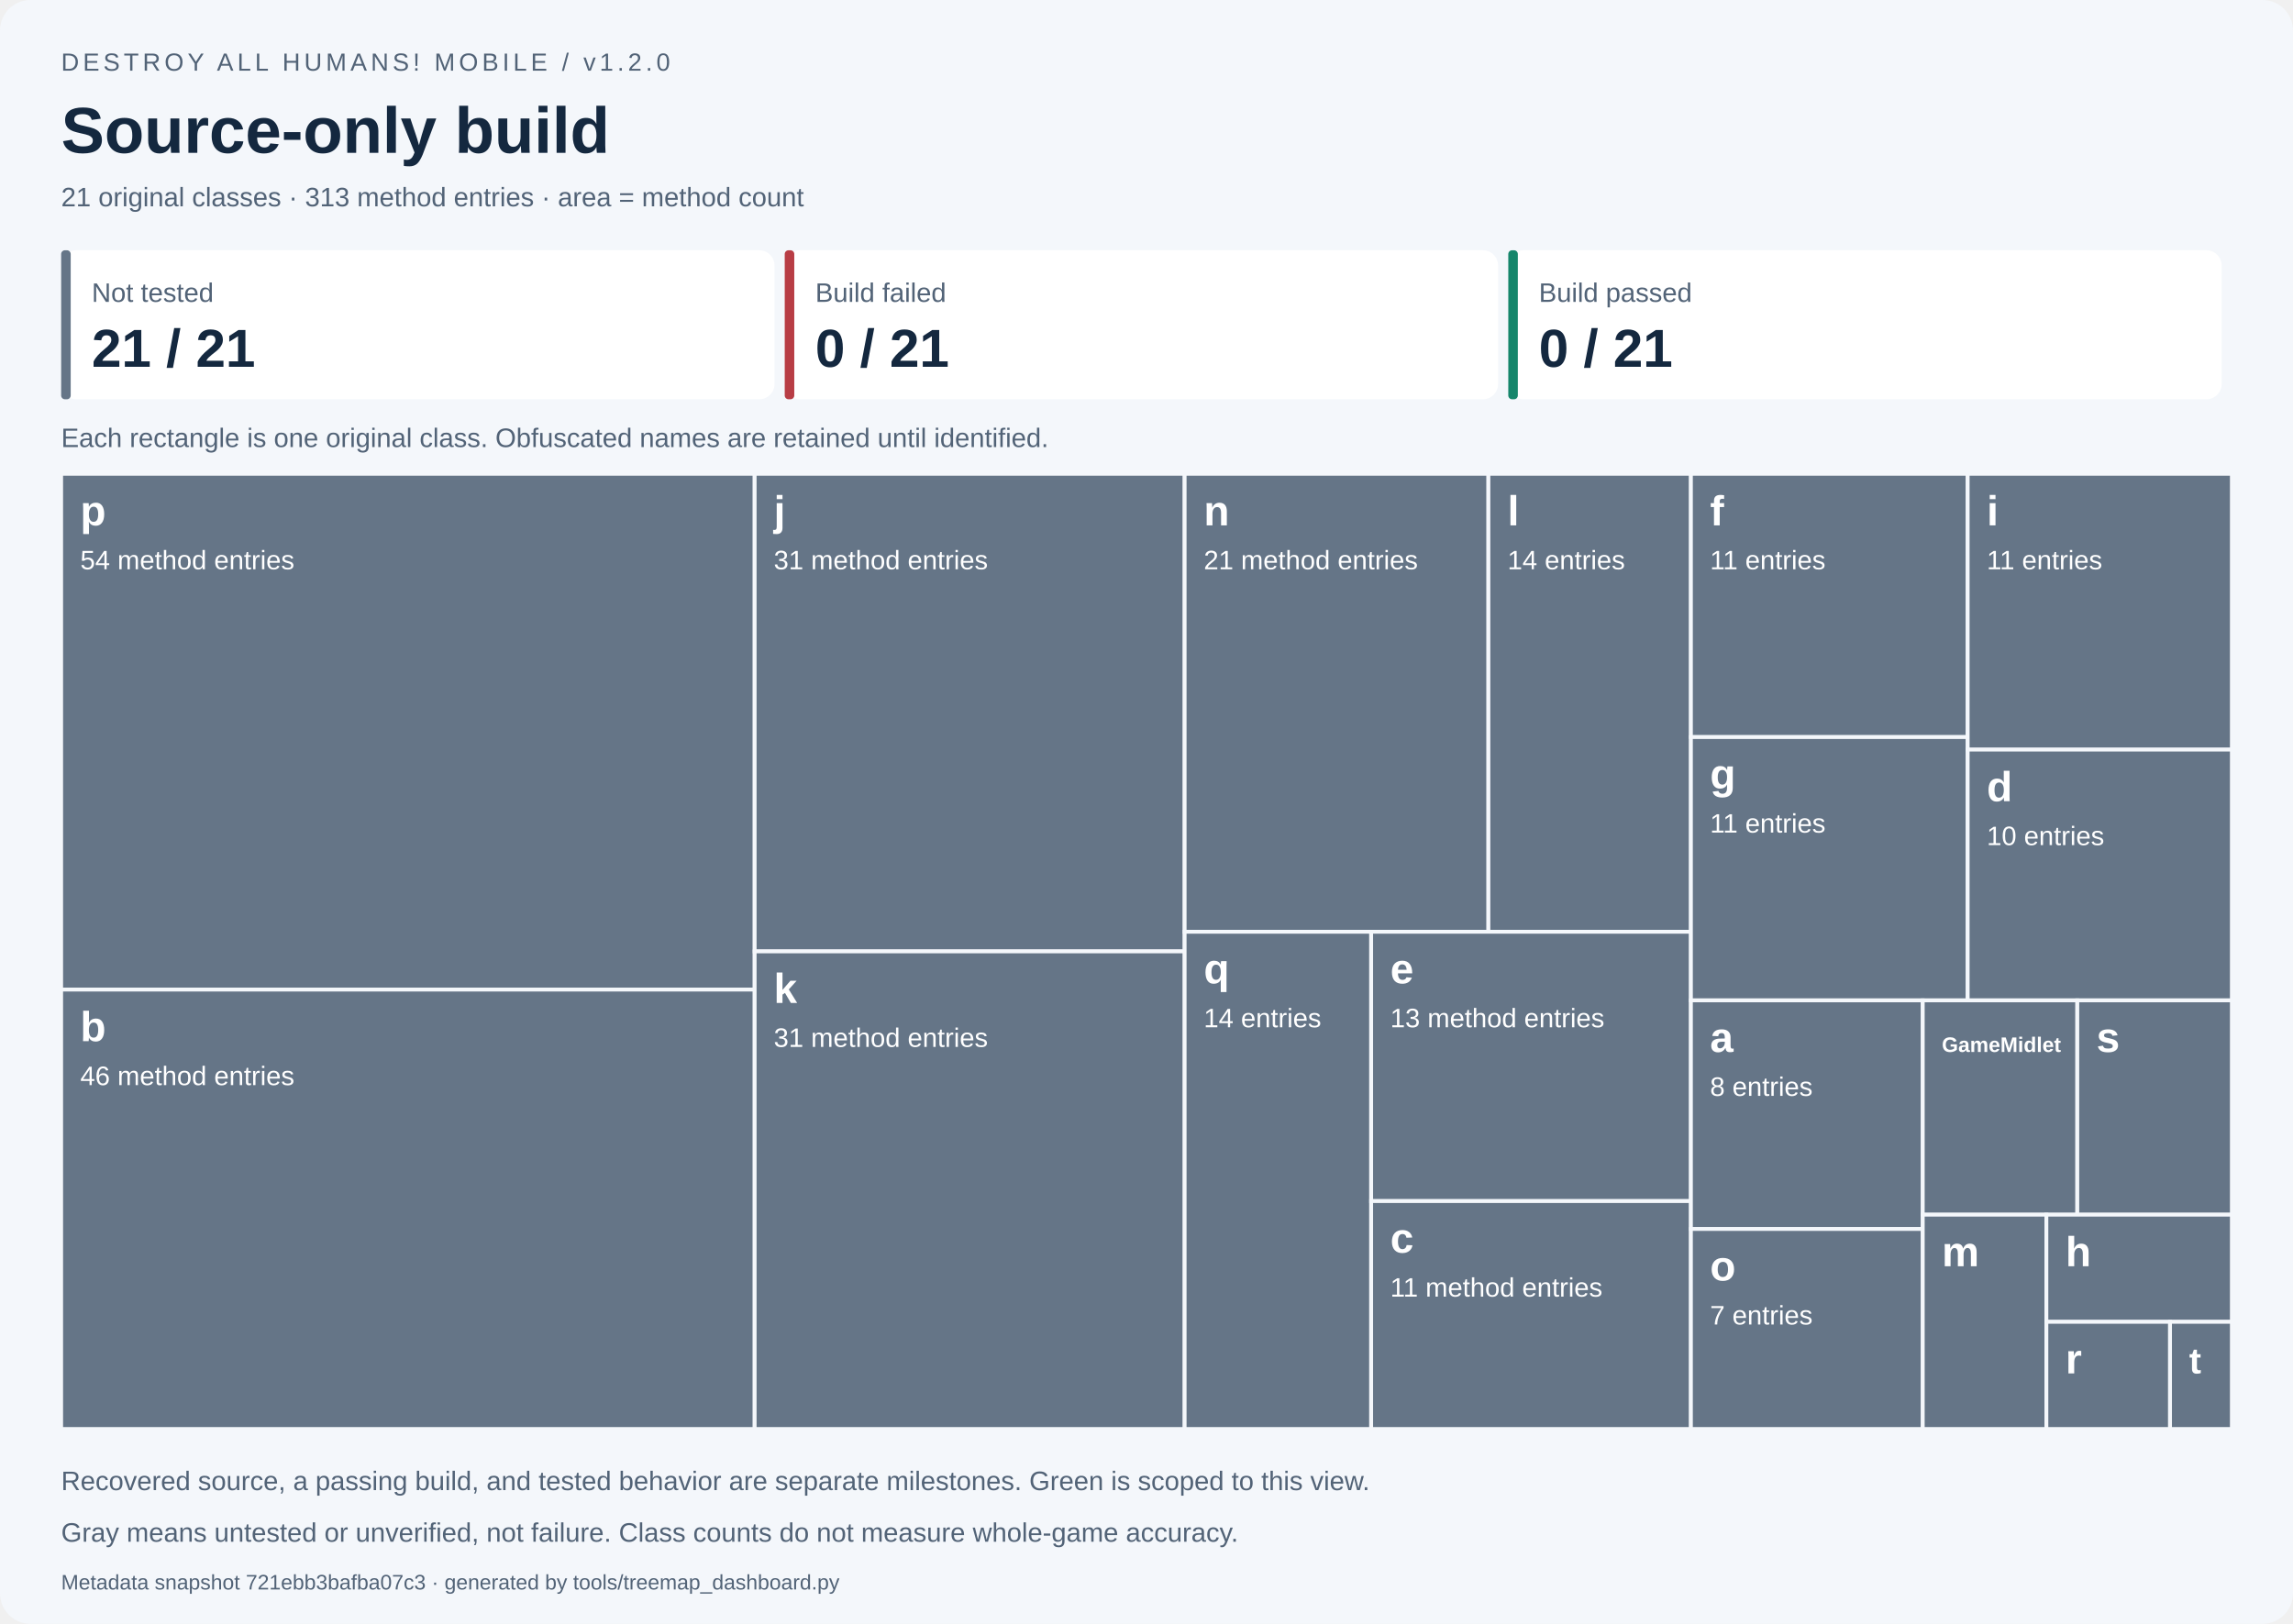
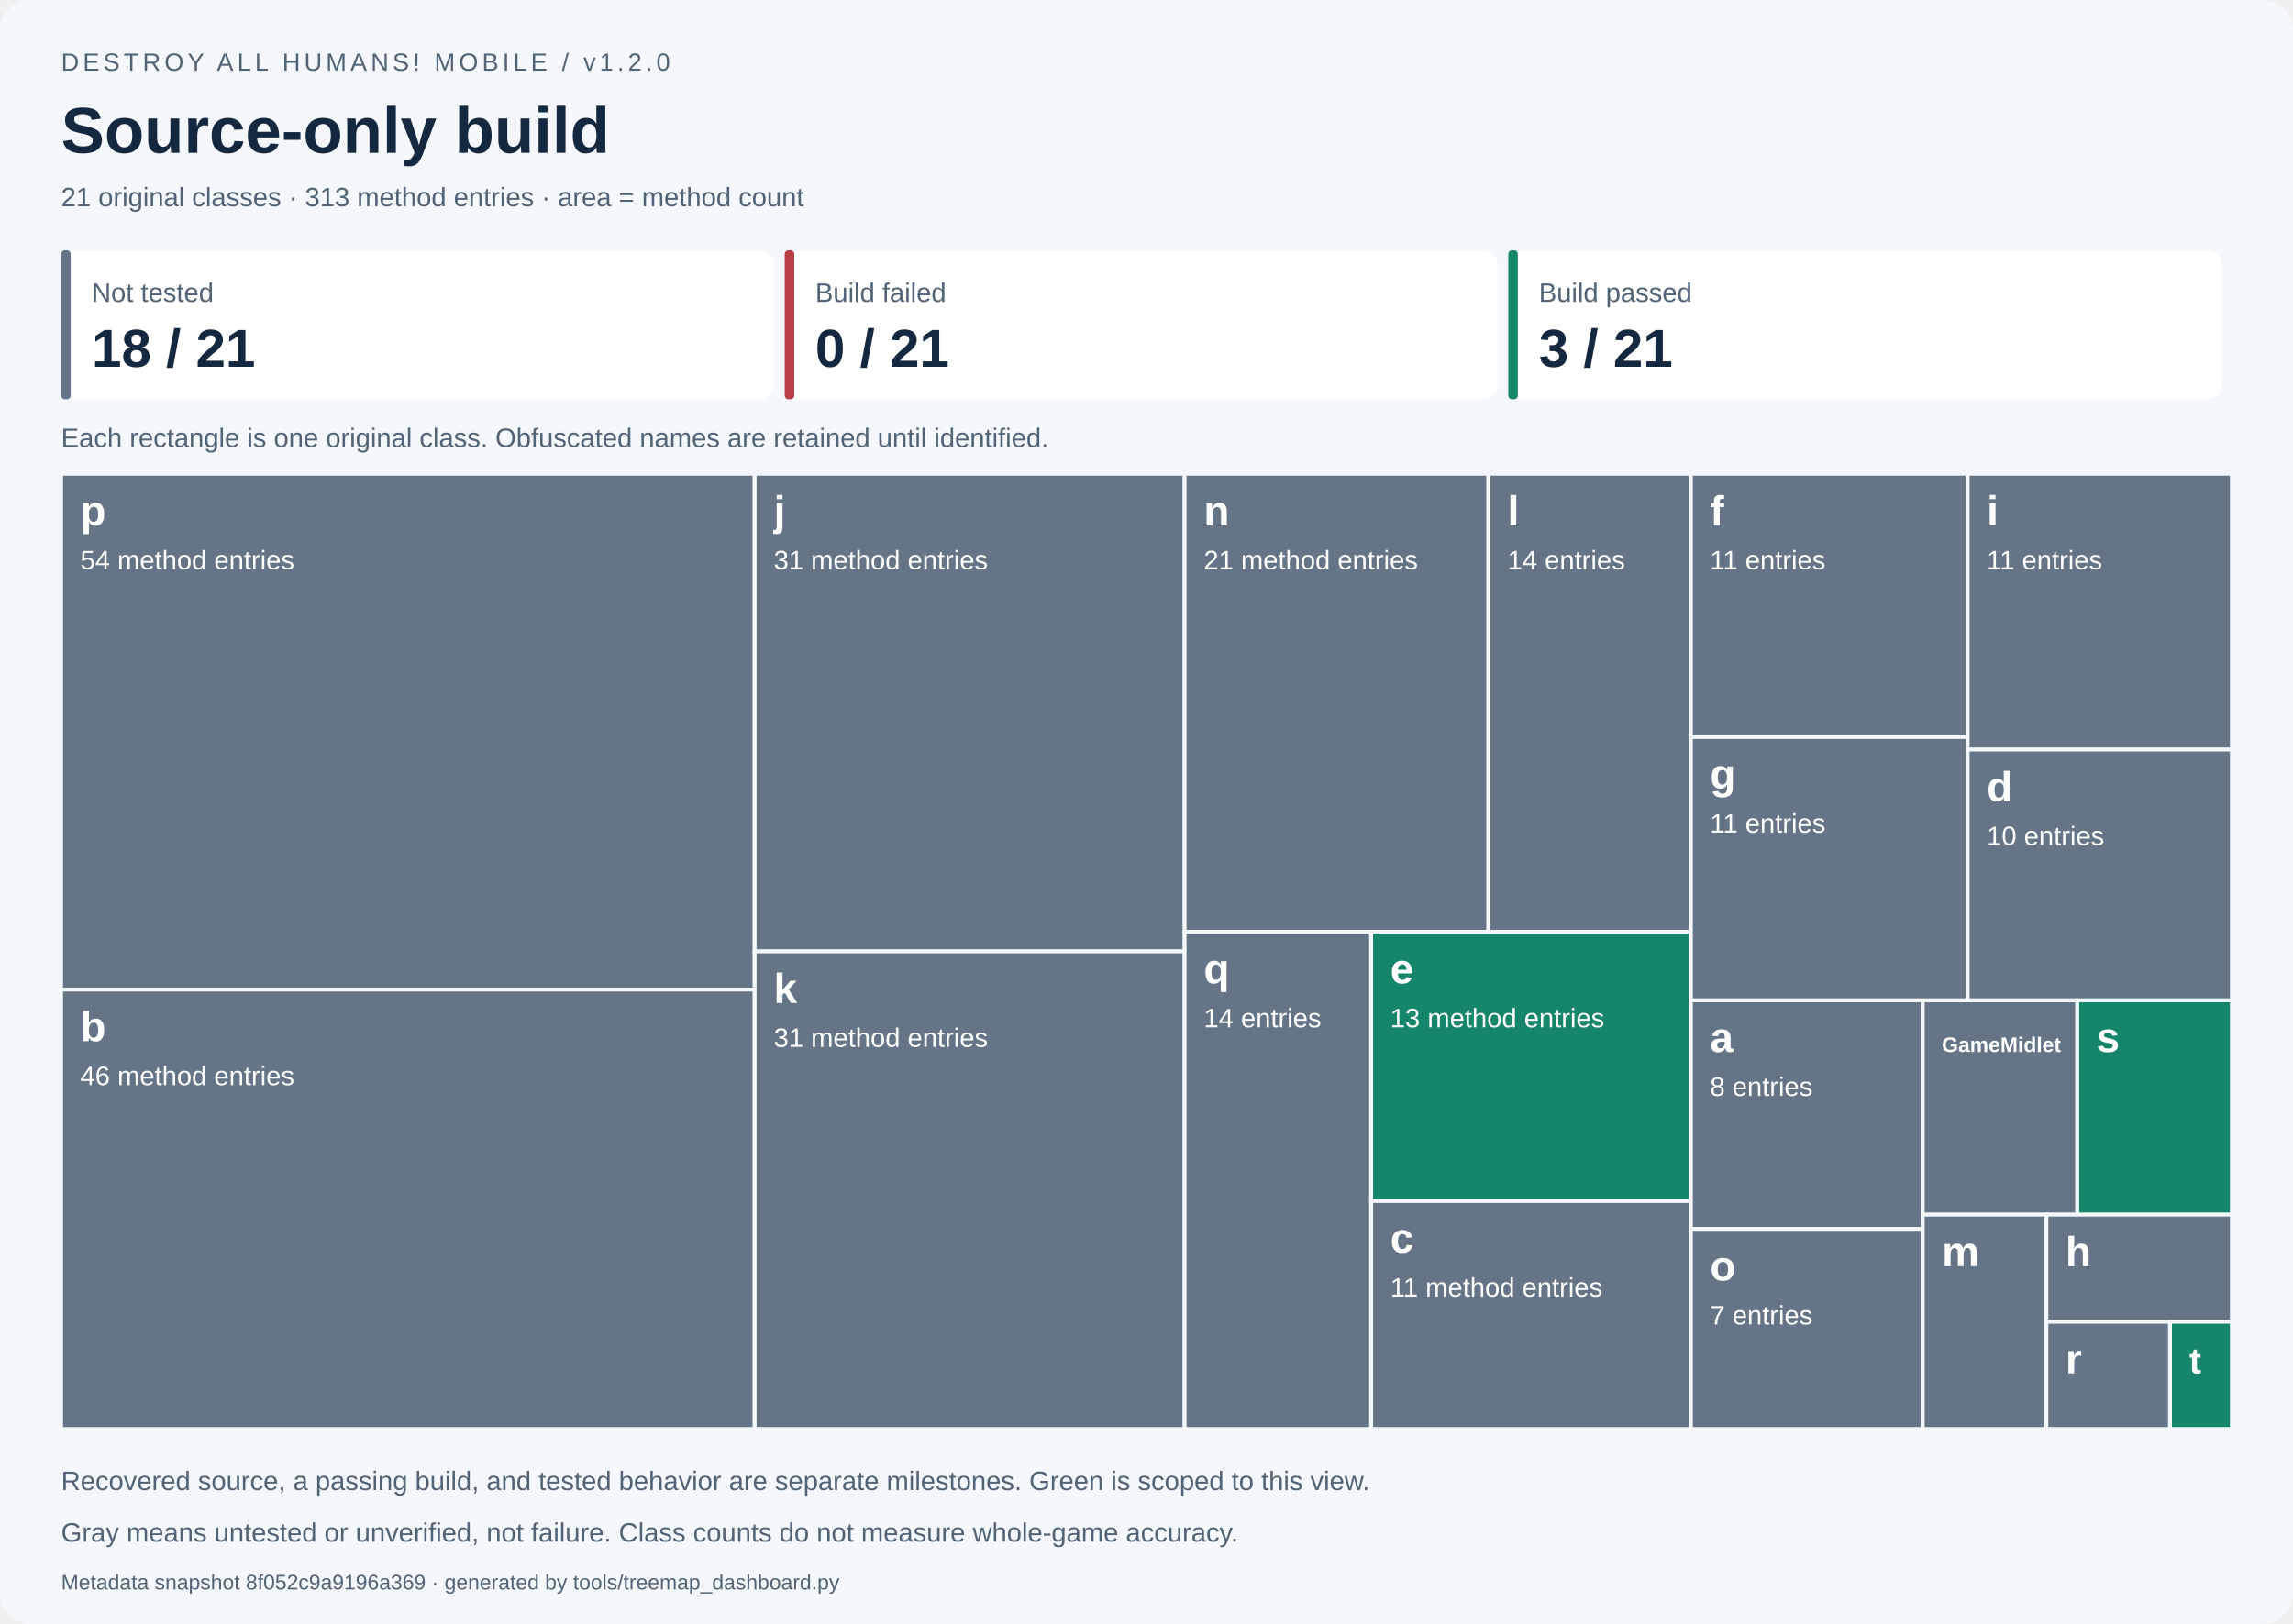
<svg xmlns="http://www.w3.org/2000/svg" width="1200" height="850" viewBox="0 0 1200 850" role="img" aria-labelledby="title desc">
  <style>text{font-family:Segoe UI,Arial,sans-serif}.small{font-size:14px;fill:#526377}.label{font-size:14px;fill:white}.name{font-size:22px;font-weight:700;fill:white}</style>
  <rect width="1200" height="850" rx="16" fill="#f4f7fb" />
  <text x="32" y="37" font-size="13" fill="#526377" letter-spacing="2">DESTROY ALL HUMANS! MOBILE / v1.2.0</text>
  <text x="32" y="80" font-size="34" font-weight="700" fill="#14283f">Source-only build</text>
  <text x="32" y="108" class="small">21 original classes · 313 method entries · area = method count</text>
  <rect x="32.00" y="131" width="373.33" height="78" rx="8" fill="white" />
  <rect x="32.00" y="131" width="5" height="78" rx="2" fill="#657587" />
  <text x="48.00" y="158" class="small">Not tested</text>
-   <text x="48.00" y="192" font-size="28" font-weight="700" fill="#14283f">21 / 21</text>
+   <text x="48.00" y="192" font-size="28" font-weight="700" fill="#14283f">18 / 21</text>
  <rect x="410.67" y="131" width="373.33" height="78" rx="8" fill="white" />
  <rect x="410.67" y="131" width="5" height="78" rx="2" fill="#b83d45" />
  <text x="426.67" y="158" class="small">Build failed</text>
  <text x="426.67" y="192" font-size="28" font-weight="700" fill="#14283f">0 / 21</text>
  <rect x="789.33" y="131" width="373.33" height="78" rx="8" fill="white" />
  <rect x="789.33" y="131" width="5" height="78" rx="2" fill="#16866b" />
  <text x="805.33" y="158" class="small">Build passed</text>
-   <text x="805.33" y="192" font-size="28" font-weight="700" fill="#14283f">0 / 21</text>
+   <text x="805.33" y="192" font-size="28" font-weight="700" fill="#14283f">3 / 21</text>
  <text x="32" y="234" class="small">Each rectangle is one original class. Obfuscated names are retained until identified.</text>
  <g data-class="p" data-state="not_tested">
    <rect x="32.000" y="248.000" width="362.939" height="270.000" fill="#657587" stroke="#f4f7fb" stroke-width="2" />
    <clipPath id="tile0">
      <rect x="37.000" y="251.000" width="352.939" height="264.000" />
    </clipPath>
    <g clip-path="url(#tile0)">
      <text x="42.000" y="275.000" class="name" style="font-size:22.00px">p</text>
      <text x="42.000" y="298.000" class="label">54 method entries</text>
    </g>
  </g>
  <g data-class="b" data-state="not_tested">
    <rect x="32.000" y="518.000" width="362.939" height="230.000" fill="#657587" stroke="#f4f7fb" stroke-width="2" />
    <clipPath id="tile1">
      <rect x="37.000" y="521.000" width="352.939" height="224.000" />
    </clipPath>
    <g clip-path="url(#tile1)">
      <text x="42.000" y="545.000" class="name" style="font-size:22.00px">b</text>
      <text x="42.000" y="568.000" class="label">46 method entries</text>
    </g>
  </g>
  <g data-class="j" data-state="not_tested">
    <rect x="394.939" y="248.000" width="225.022" height="250.000" fill="#657587" stroke="#f4f7fb" stroke-width="2" />
    <clipPath id="tile2">
      <rect x="399.939" y="251.000" width="215.022" height="244.000" />
    </clipPath>
    <g clip-path="url(#tile2)">
      <text x="404.939" y="275.000" class="name" style="font-size:22.00px">j</text>
      <text x="404.939" y="298.000" class="label">31 method entries</text>
    </g>
  </g>
  <g data-class="k" data-state="not_tested">
    <rect x="394.939" y="498.000" width="225.022" height="250.000" fill="#657587" stroke="#f4f7fb" stroke-width="2" />
    <clipPath id="tile3">
      <rect x="399.939" y="501.000" width="215.022" height="244.000" />
    </clipPath>
    <g clip-path="url(#tile3)">
      <text x="404.939" y="525.000" class="name" style="font-size:22.00px">k</text>
      <text x="404.939" y="548.000" class="label">31 method entries</text>
    </g>
  </g>
  <g data-class="n" data-state="not_tested">
    <rect x="619.962" y="248.000" width="158.967" height="239.726" fill="#657587" stroke="#f4f7fb" stroke-width="2" />
    <clipPath id="tile4">
      <rect x="624.962" y="251.000" width="148.967" height="233.726" />
    </clipPath>
    <g clip-path="url(#tile4)">
      <text x="629.962" y="275.000" class="name" style="font-size:22.00px">n</text>
      <text x="629.962" y="298.000" class="label">21 method entries</text>
    </g>
  </g>
  <g data-class="l" data-state="not_tested">
    <rect x="778.929" y="248.000" width="105.978" height="239.726" fill="#657587" stroke="#f4f7fb" stroke-width="2" />
    <clipPath id="tile5">
      <rect x="783.929" y="251.000" width="95.978" height="233.726" />
    </clipPath>
    <g clip-path="url(#tile5)">
      <text x="788.929" y="275.000" class="name" style="font-size:22.00px">l</text>
      <text x="788.929" y="298.000" class="label">14 entries</text>
    </g>
  </g>
  <g data-class="q" data-state="not_tested">
    <rect x="619.962" y="487.726" width="97.612" height="260.274" fill="#657587" stroke="#f4f7fb" stroke-width="2" />
    <clipPath id="tile6">
      <rect x="624.962" y="490.726" width="87.612" height="254.274" />
    </clipPath>
    <g clip-path="url(#tile6)">
      <text x="629.962" y="514.726" class="name" style="font-size:22.00px">q</text>
      <text x="629.962" y="537.726" class="label">14 entries</text>
    </g>
  </g>
-   <g data-class="e" data-state="not_tested">
-     <rect x="717.573" y="487.726" width="167.334" height="140.982" fill="#657587" stroke="#f4f7fb" stroke-width="2" />
+   <g data-class="e" data-state="passed">
+     <rect x="717.573" y="487.726" width="167.334" height="140.982" fill="#16866b" stroke="#f4f7fb" stroke-width="2" />
    <clipPath id="tile7">
      <rect x="722.573" y="490.726" width="157.334" height="134.982" />
    </clipPath>
    <g clip-path="url(#tile7)">
      <text x="727.573" y="514.726" class="name" style="font-size:22.00px">e</text>
      <text x="727.573" y="537.726" class="label">13 method entries</text>
    </g>
  </g>
  <g data-class="c" data-state="not_tested">
    <rect x="717.573" y="628.708" width="167.334" height="119.292" fill="#657587" stroke="#f4f7fb" stroke-width="2" />
    <clipPath id="tile8">
      <rect x="722.573" y="631.708" width="157.334" height="113.292" />
    </clipPath>
    <g clip-path="url(#tile8)">
      <text x="727.573" y="655.708" class="name" style="font-size:22.00px">c</text>
      <text x="727.573" y="678.708" class="label">11 method entries</text>
    </g>
  </g>
  <g data-class="f" data-state="not_tested">
    <rect x="884.907" y="248.000" width="144.838" height="137.821" fill="#657587" stroke="#f4f7fb" stroke-width="2" />
    <clipPath id="tile9">
      <rect x="889.907" y="251.000" width="134.838" height="131.821" />
    </clipPath>
    <g clip-path="url(#tile9)">
      <text x="894.907" y="275.000" class="name" style="font-size:22.00px">f</text>
      <text x="894.907" y="298.000" class="label">11 entries</text>
    </g>
  </g>
  <g data-class="g" data-state="not_tested">
    <rect x="884.907" y="385.821" width="144.838" height="137.821" fill="#657587" stroke="#f4f7fb" stroke-width="2" />
    <clipPath id="tile10">
      <rect x="889.907" y="388.821" width="134.838" height="131.821" />
    </clipPath>
    <g clip-path="url(#tile10)">
      <text x="894.907" y="412.821" class="name" style="font-size:22.00px">g</text>
      <text x="894.907" y="435.821" class="label">11 entries</text>
    </g>
  </g>
  <g data-class="i" data-state="not_tested">
    <rect x="1029.745" y="248.000" width="138.255" height="144.383" fill="#657587" stroke="#f4f7fb" stroke-width="2" />
    <clipPath id="tile11">
      <rect x="1034.745" y="251.000" width="128.255" height="138.383" />
    </clipPath>
    <g clip-path="url(#tile11)">
      <text x="1039.745" y="275.000" class="name" style="font-size:22.00px">i</text>
      <text x="1039.745" y="298.000" class="label">11 entries</text>
    </g>
  </g>
  <g data-class="d" data-state="not_tested">
    <rect x="1029.745" y="392.383" width="138.255" height="131.258" fill="#657587" stroke="#f4f7fb" stroke-width="2" />
    <clipPath id="tile12">
      <rect x="1034.745" y="395.383" width="128.255" height="125.258" />
    </clipPath>
    <g clip-path="url(#tile12)">
      <text x="1039.745" y="419.383" class="name" style="font-size:22.00px">d</text>
      <text x="1039.745" y="442.383" class="label">10 entries</text>
    </g>
  </g>
  <g data-class="a" data-state="not_tested">
    <rect x="884.907" y="523.641" width="121.325" height="119.658" fill="#657587" stroke="#f4f7fb" stroke-width="2" />
    <clipPath id="tile13">
      <rect x="889.907" y="526.641" width="111.325" height="113.658" />
    </clipPath>
    <g clip-path="url(#tile13)">
      <text x="894.907" y="550.641" class="name" style="font-size:22.00px">a</text>
      <text x="894.907" y="573.641" class="label">8 entries</text>
    </g>
  </g>
  <g data-class="o" data-state="not_tested">
    <rect x="884.907" y="643.299" width="121.325" height="104.701" fill="#657587" stroke="#f4f7fb" stroke-width="2" />
    <clipPath id="tile14">
      <rect x="889.907" y="646.299" width="111.325" height="98.701" />
    </clipPath>
    <g clip-path="url(#tile14)">
      <text x="894.907" y="670.299" class="name" style="font-size:22.00px">o</text>
      <text x="894.907" y="693.299" class="label">7 entries</text>
    </g>
  </g>
  <g data-class="GameMidlet" data-state="not_tested">
    <rect x="1006.233" y="523.641" width="80.884" height="112.179" fill="#657587" stroke="#f4f7fb" stroke-width="2" />
    <clipPath id="tile15">
      <rect x="1011.233" y="526.641" width="70.884" height="106.179" />
    </clipPath>
    <g clip-path="url(#tile15)">
      <text x="1016.233" y="550.641" class="name" style="font-size:11.00px">GameMidlet</text>
    </g>
  </g>
-   <g data-class="s" data-state="not_tested">
-     <rect x="1087.116" y="523.641" width="80.884" height="112.179" fill="#657587" stroke="#f4f7fb" stroke-width="2" />
+   <g data-class="s" data-state="passed">
+     <rect x="1087.116" y="523.641" width="80.884" height="112.179" fill="#16866b" stroke="#f4f7fb" stroke-width="2" />
    <clipPath id="tile16">
      <rect x="1092.116" y="526.641" width="70.884" height="106.179" />
    </clipPath>
    <g clip-path="url(#tile16)">
      <text x="1097.116" y="550.641" class="name" style="font-size:22.00px">s</text>
    </g>
  </g>
  <g data-class="m" data-state="not_tested">
    <rect x="1006.233" y="635.821" width="64.707" height="112.179" fill="#657587" stroke="#f4f7fb" stroke-width="2" />
    <clipPath id="tile17">
      <rect x="1011.233" y="638.821" width="54.707" height="106.179" />
    </clipPath>
    <g clip-path="url(#tile17)">
      <text x="1016.233" y="662.821" class="name" style="font-size:22.00px">m</text>
    </g>
  </g>
  <g data-class="h" data-state="not_tested">
    <rect x="1070.940" y="635.821" width="97.060" height="56.090" fill="#657587" stroke="#f4f7fb" stroke-width="2" />
    <clipPath id="tile18">
      <rect x="1075.940" y="638.821" width="87.060" height="50.090" />
    </clipPath>
    <g clip-path="url(#tile18)">
      <text x="1080.940" y="662.821" class="name" style="font-size:22.00px">h</text>
    </g>
  </g>
  <g data-class="r" data-state="not_tested">
    <rect x="1070.940" y="691.910" width="64.707" height="56.090" fill="#657587" stroke="#f4f7fb" stroke-width="2" />
    <clipPath id="tile19">
      <rect x="1075.940" y="694.910" width="54.707" height="50.090" />
    </clipPath>
    <g clip-path="url(#tile19)">
      <text x="1080.940" y="718.910" class="name" style="font-size:22.00px">r</text>
    </g>
  </g>
-   <g data-class="t" data-state="not_tested">
-     <rect x="1135.647" y="691.910" width="32.353" height="56.090" fill="#657587" stroke="#f4f7fb" stroke-width="2" />
+   <g data-class="t" data-state="passed">
+     <rect x="1135.647" y="691.910" width="32.353" height="56.090" fill="#16866b" stroke="#f4f7fb" stroke-width="2" />
    <clipPath id="tile20">
      <rect x="1140.647" y="694.910" width="22.353" height="50.090" />
    </clipPath>
    <g clip-path="url(#tile20)">
      <text x="1145.647" y="718.910" class="name" style="font-size:19.01px">t</text>
    </g>
  </g>
  <text x="32" y="780" class="small">Recovered source, a passing build, and tested behavior are separate milestones. Green is scoped to this view.</text>
  <text x="32" y="807" class="small">Gray means untested or unverified, not failure. Class counts do not measure whole-game accuracy.</text>
-   <text x="32" y="832" font-size="11" fill="#526377">Metadata snapshot 721ebb3bafba07c3 · generated by tools/treemap_dashboard.py</text>
+   <text x="32" y="832" font-size="11" fill="#526377">Metadata snapshot 8f052c9a9196a369 · generated by tools/treemap_dashboard.py</text>
</svg>
